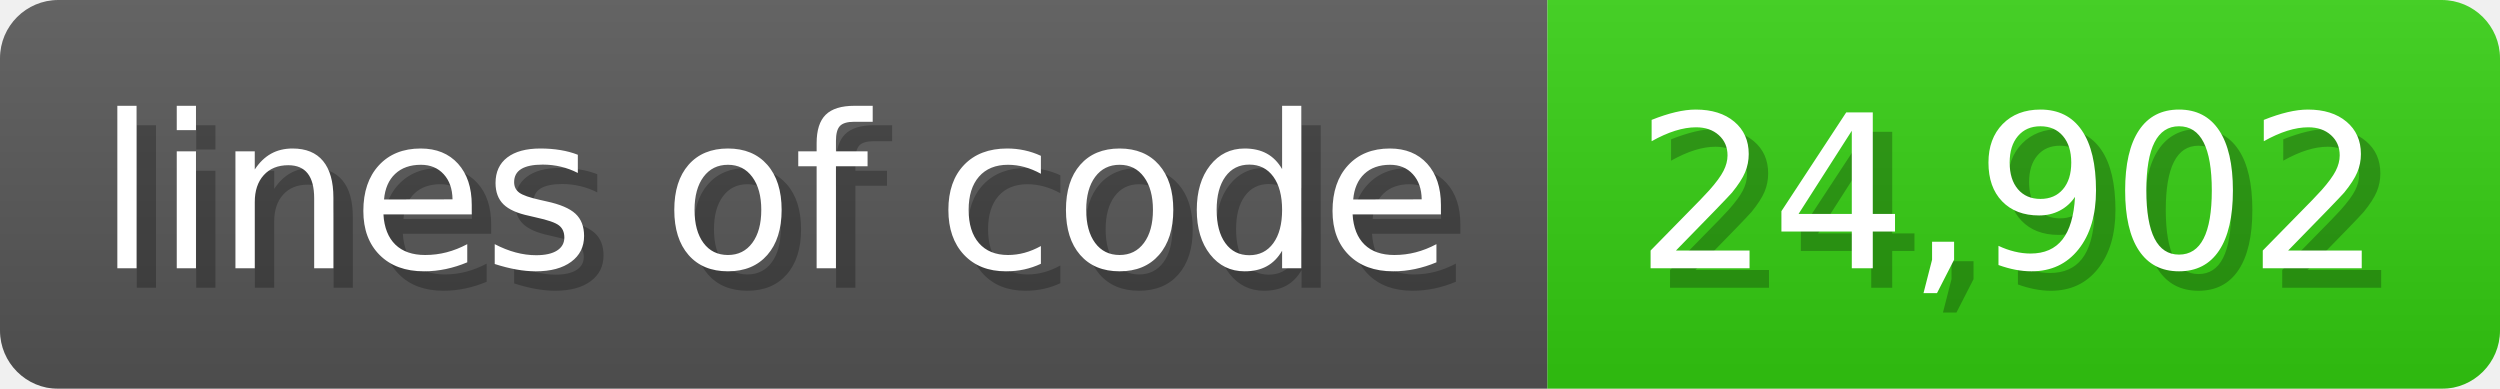
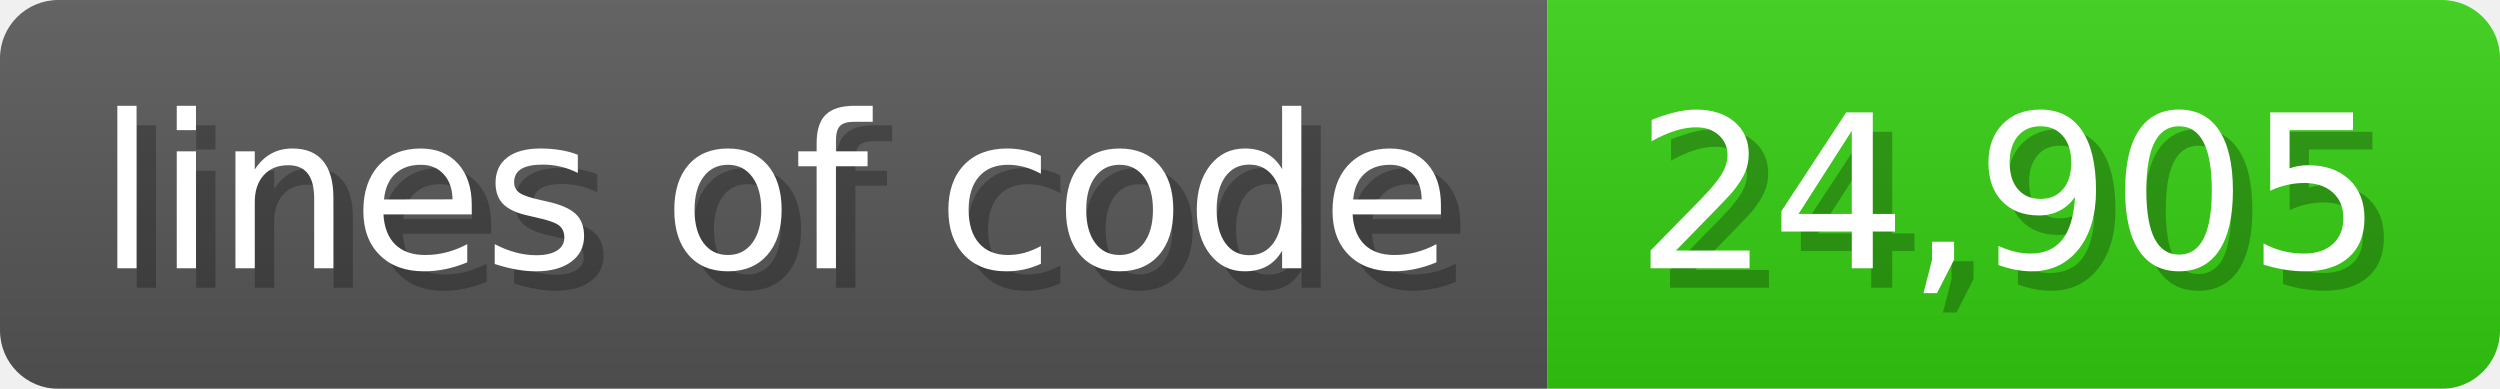
<svg xmlns="http://www.w3.org/2000/svg" width="128.6" height="20" viewBox="0 0 1286 200">
  <linearGradient id="a" x2="0" y2="100%">
    <stop offset="0" stop-opacity=".1" stop-color="#EEE" />
    <stop offset="1" stop-opacity=".1" />
  </linearGradient>
  <mask id="m">
    <rect width="1286" height="200" rx="30" fill="#FFF" />
  </mask>
  <g mask="url(#m)">
    <rect width="796" height="200" fill="#555" />
    <rect width="490" height="200" fill="#3C1" x="796" />
    <rect width="1286" height="200" fill="url(#a)" />
  </g>
  <g fill="#fff" text-anchor="start" font-family="Verdana,DejaVu Sans,sans-serif" font-size="110">
    <text x="60" y="148" textLength="696" fill="#000" opacity="0.25">lines of code</text>
    <text x="50" y="138" textLength="696">lines of code</text>
-     <text x="851" y="148" textLength="390" fill="#000" opacity="0.25">24,902</text>
-     <text x="841" y="138" textLength="390">24,902</text>
+     <text x="851" y="148" textLength="390" fill="#000" opacity="0.25">24,905</text>
+     <text x="841" y="138" textLength="390">24,905</text>
  </g>
</svg>
